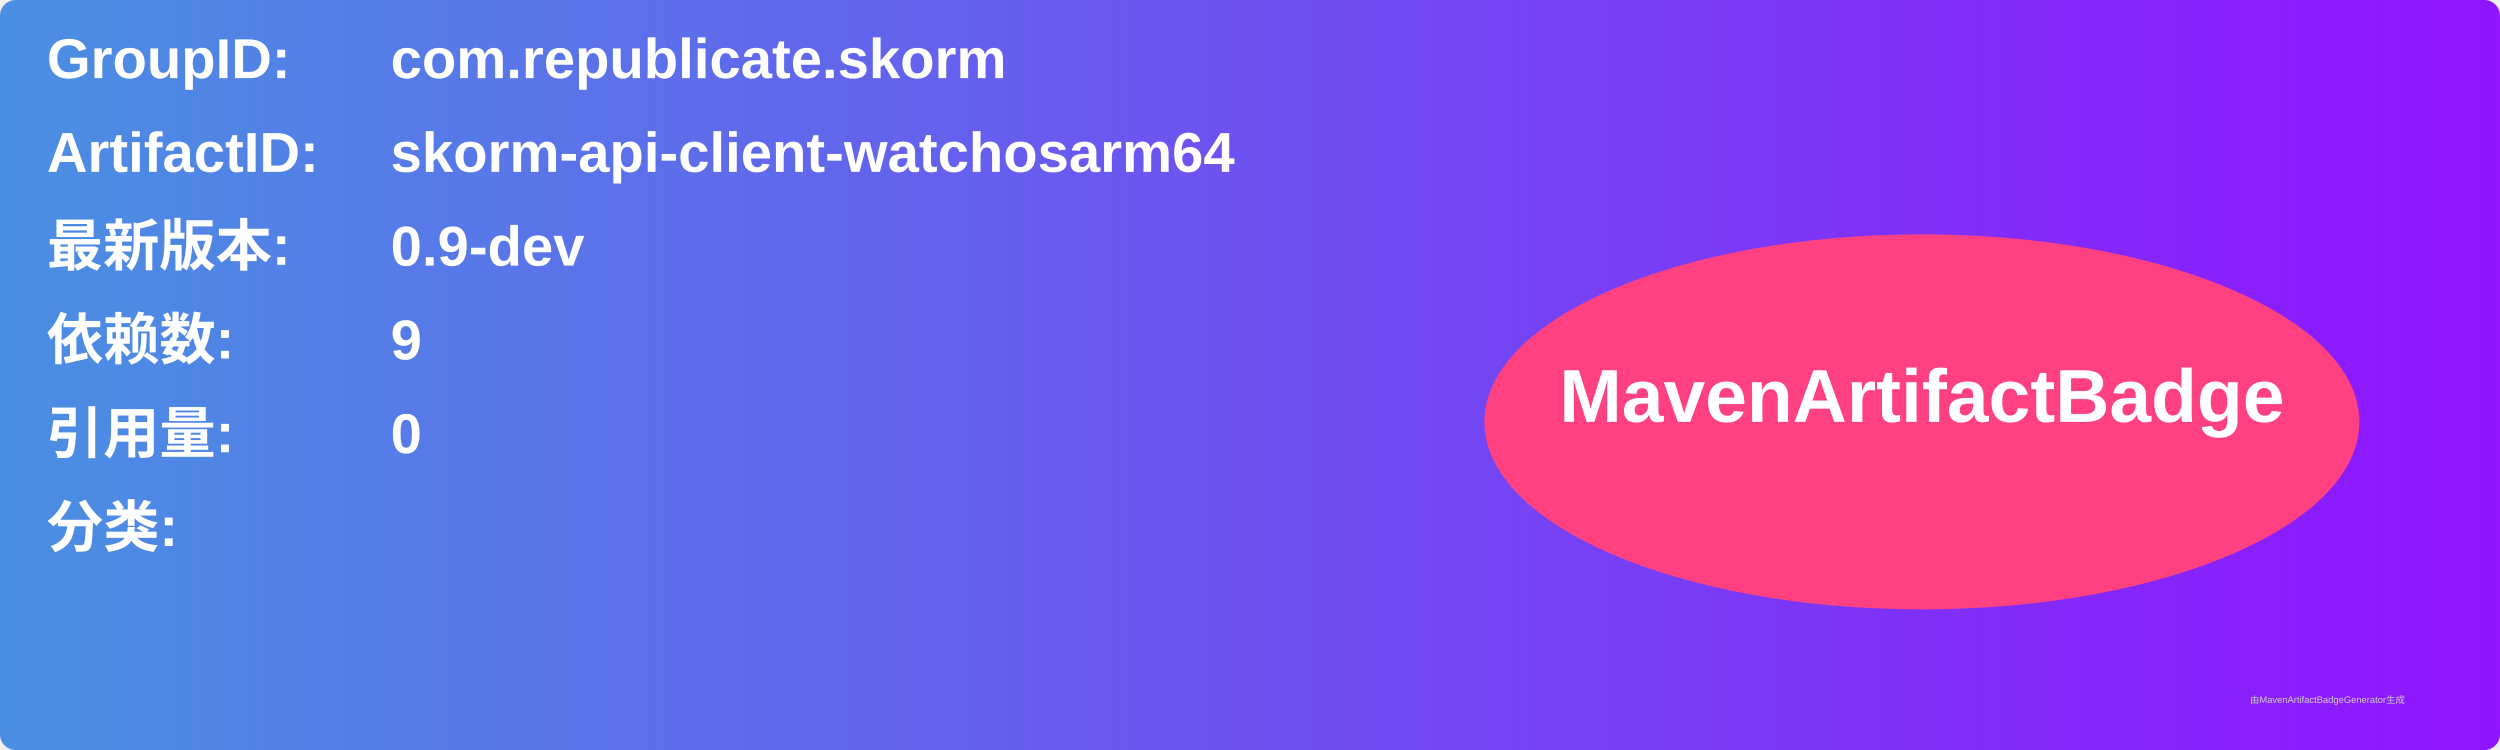
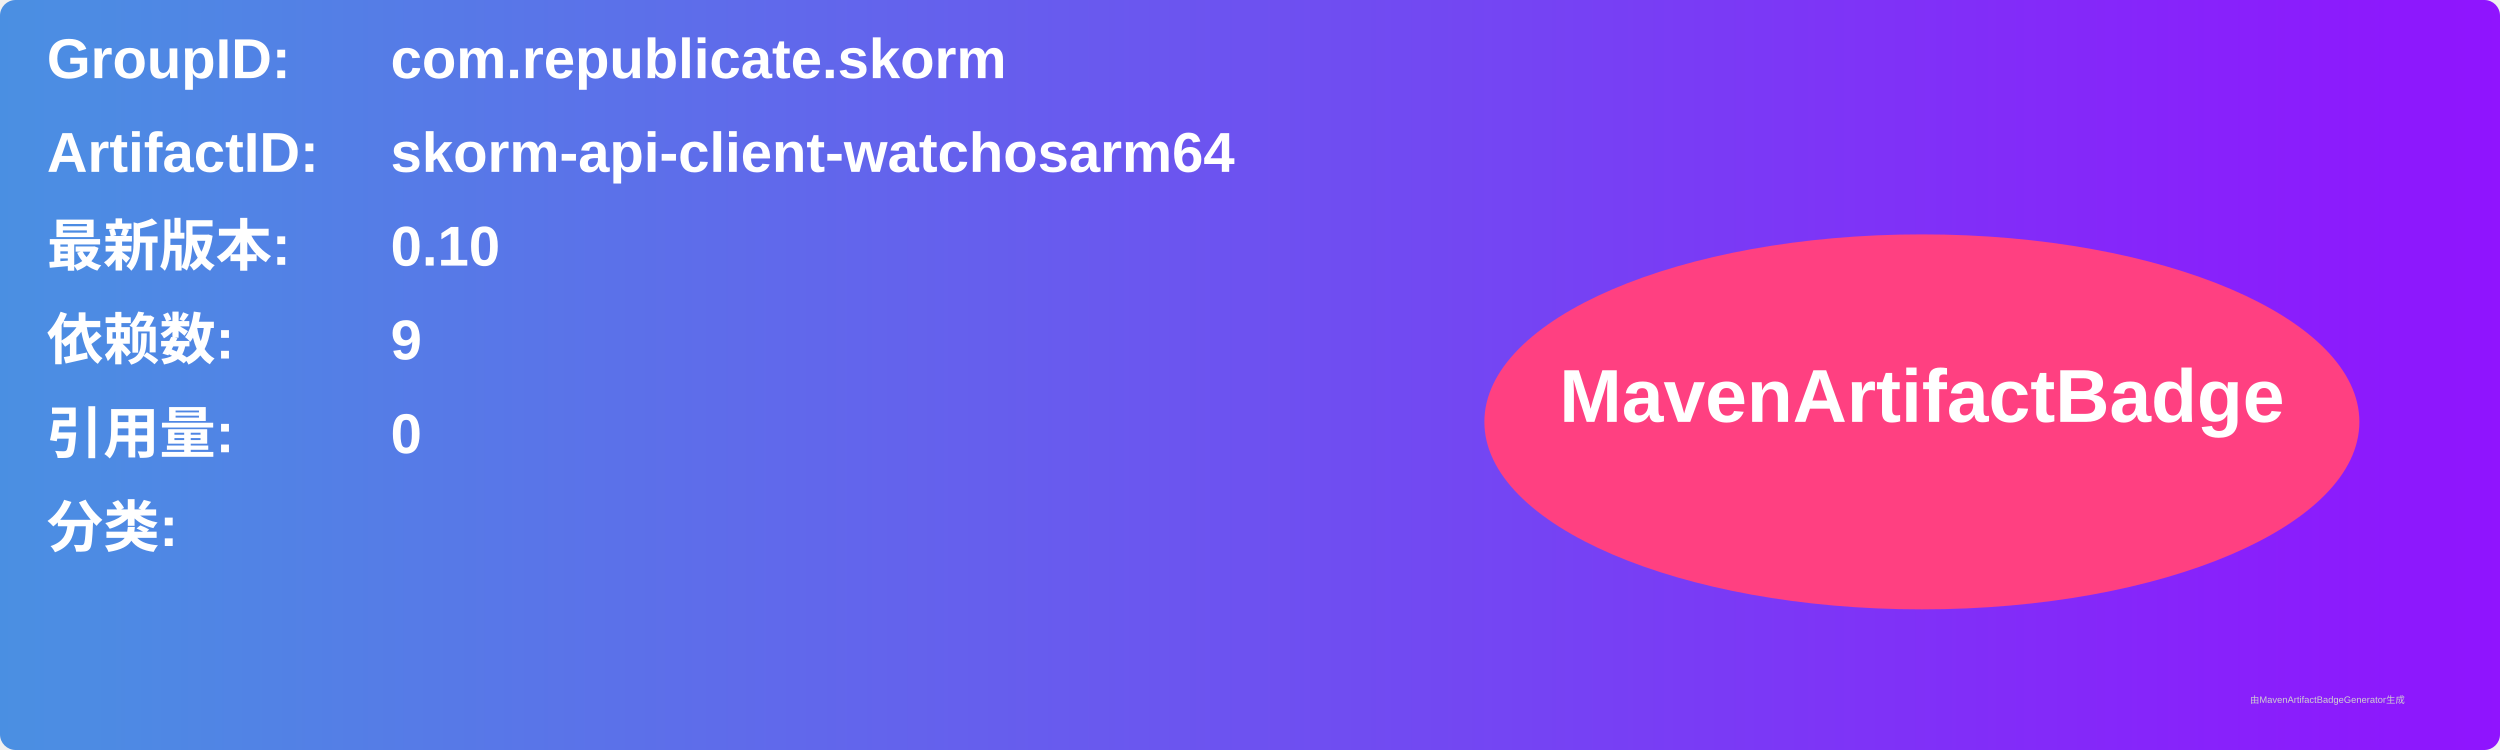
<svg xmlns="http://www.w3.org/2000/svg" width="800" height="240" viewBox="0 0 800 240">
  <linearGradient id="grad" x1="0%" y1="0%" x2="100%" y2="0%">
    <stop offset="0%" stop-color="#4a90e2" />
    <stop offset="100%" stop-color="#9013fe" />
  </linearGradient>
  <rect width="100%" height="100%" rx="5" ry="5" fill="url(#grad)" />
  <g transform="translate(15, 15)">
    <text x="0" y="10" font-family="Arial" font-size="18" fill="white" font-weight="bold" width="260">GroupID:</text>
    <text x="110" y="10" font-family="Arial" font-size="18" fill="white" font-weight="bold" width="460">com.republicate.skorm</text>
    <text x="0" y="40" font-family="Arial" font-size="18" fill="white" font-weight="bold" width="260">ArtifactID:</text>
    <text x="110" y="40" font-family="Arial" font-size="18" fill="white" font-weight="bold" width="460">skorm-api-client-watchosarm64</text>
    <text x="0" y="70" font-family="Arial" font-size="18" fill="white" font-weight="bold">最新版本:</text>
    <text x="110" y="70" font-family="Arial" font-size="18" fill="white" font-weight="bold">
-       <tspan font-weight="bold">0.9-dev</tspan>
+       <tspan font-weight="bold">0.10</tspan>
    </text>
    <text x="0" y="100" font-family="Arial" font-size="18" fill="white" font-weight="bold">依赖数: </text>
    <text x="110" y="100" font-family="Arial" font-size="18" fill="white">
      <tspan font-weight="bold">9</tspan>
    </text>
    <text x="0" y="130" font-family="Arial" font-size="18" fill="white" font-weight="bold">引用量: </text>
    <text x="110" y="130" font-family="Arial" font-size="18" fill="white">
      <tspan font-weight="bold">0</tspan>
    </text>
    <text x="0" y="160" font-family="Arial" font-size="18" fill="white" font-weight="bold">分类:</text>
    <text x="10" y="190" font-family="Arial" font-size="10" fill="white">
      <tspan font-weight="bold" />
    </text>
    <ellipse cx="600" cy="120" rx="140" ry="60" fill="#ff4081" />
    <text x="600" y="120" text-anchor="middle" font-family="Arial" font-size="24" fill="white" font-weight="bold">MavenArtifactBadge</text>
  </g>
  <text x="720" y="225" font-family="Arial" font-size="3" fill="#d0d0d0">由MavenArtifactBadgeGenerator生成</text>
</svg>
